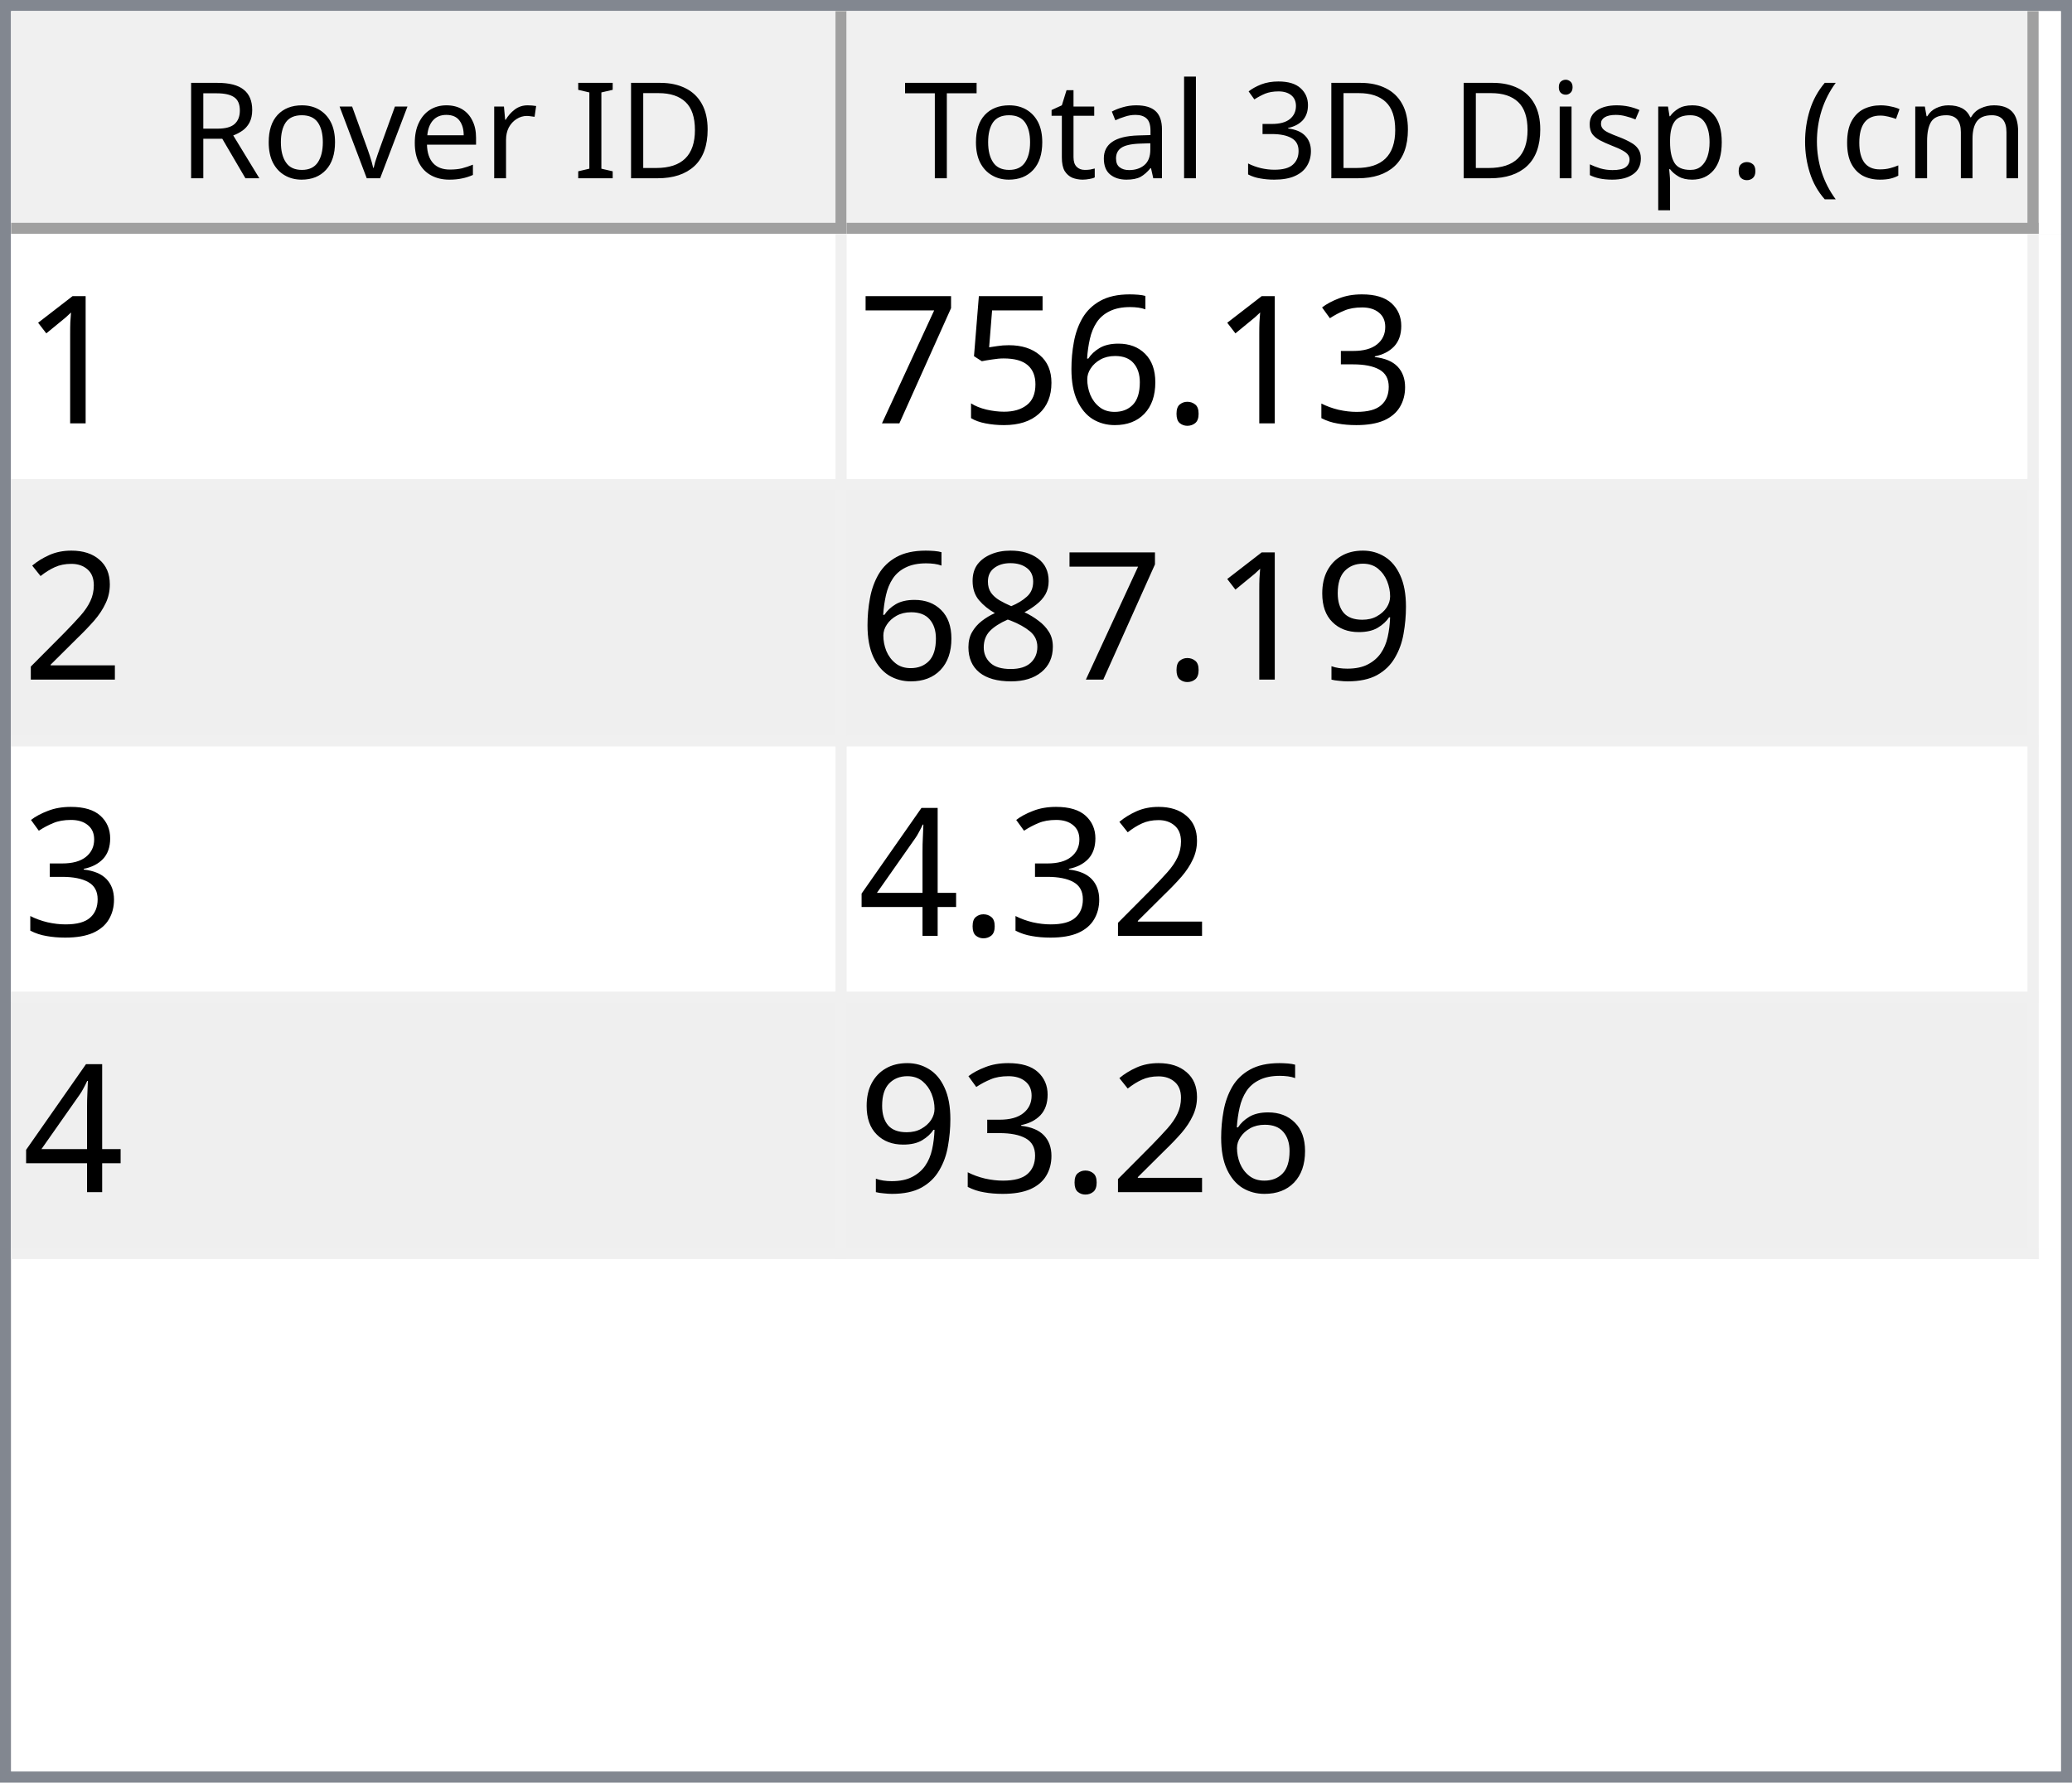
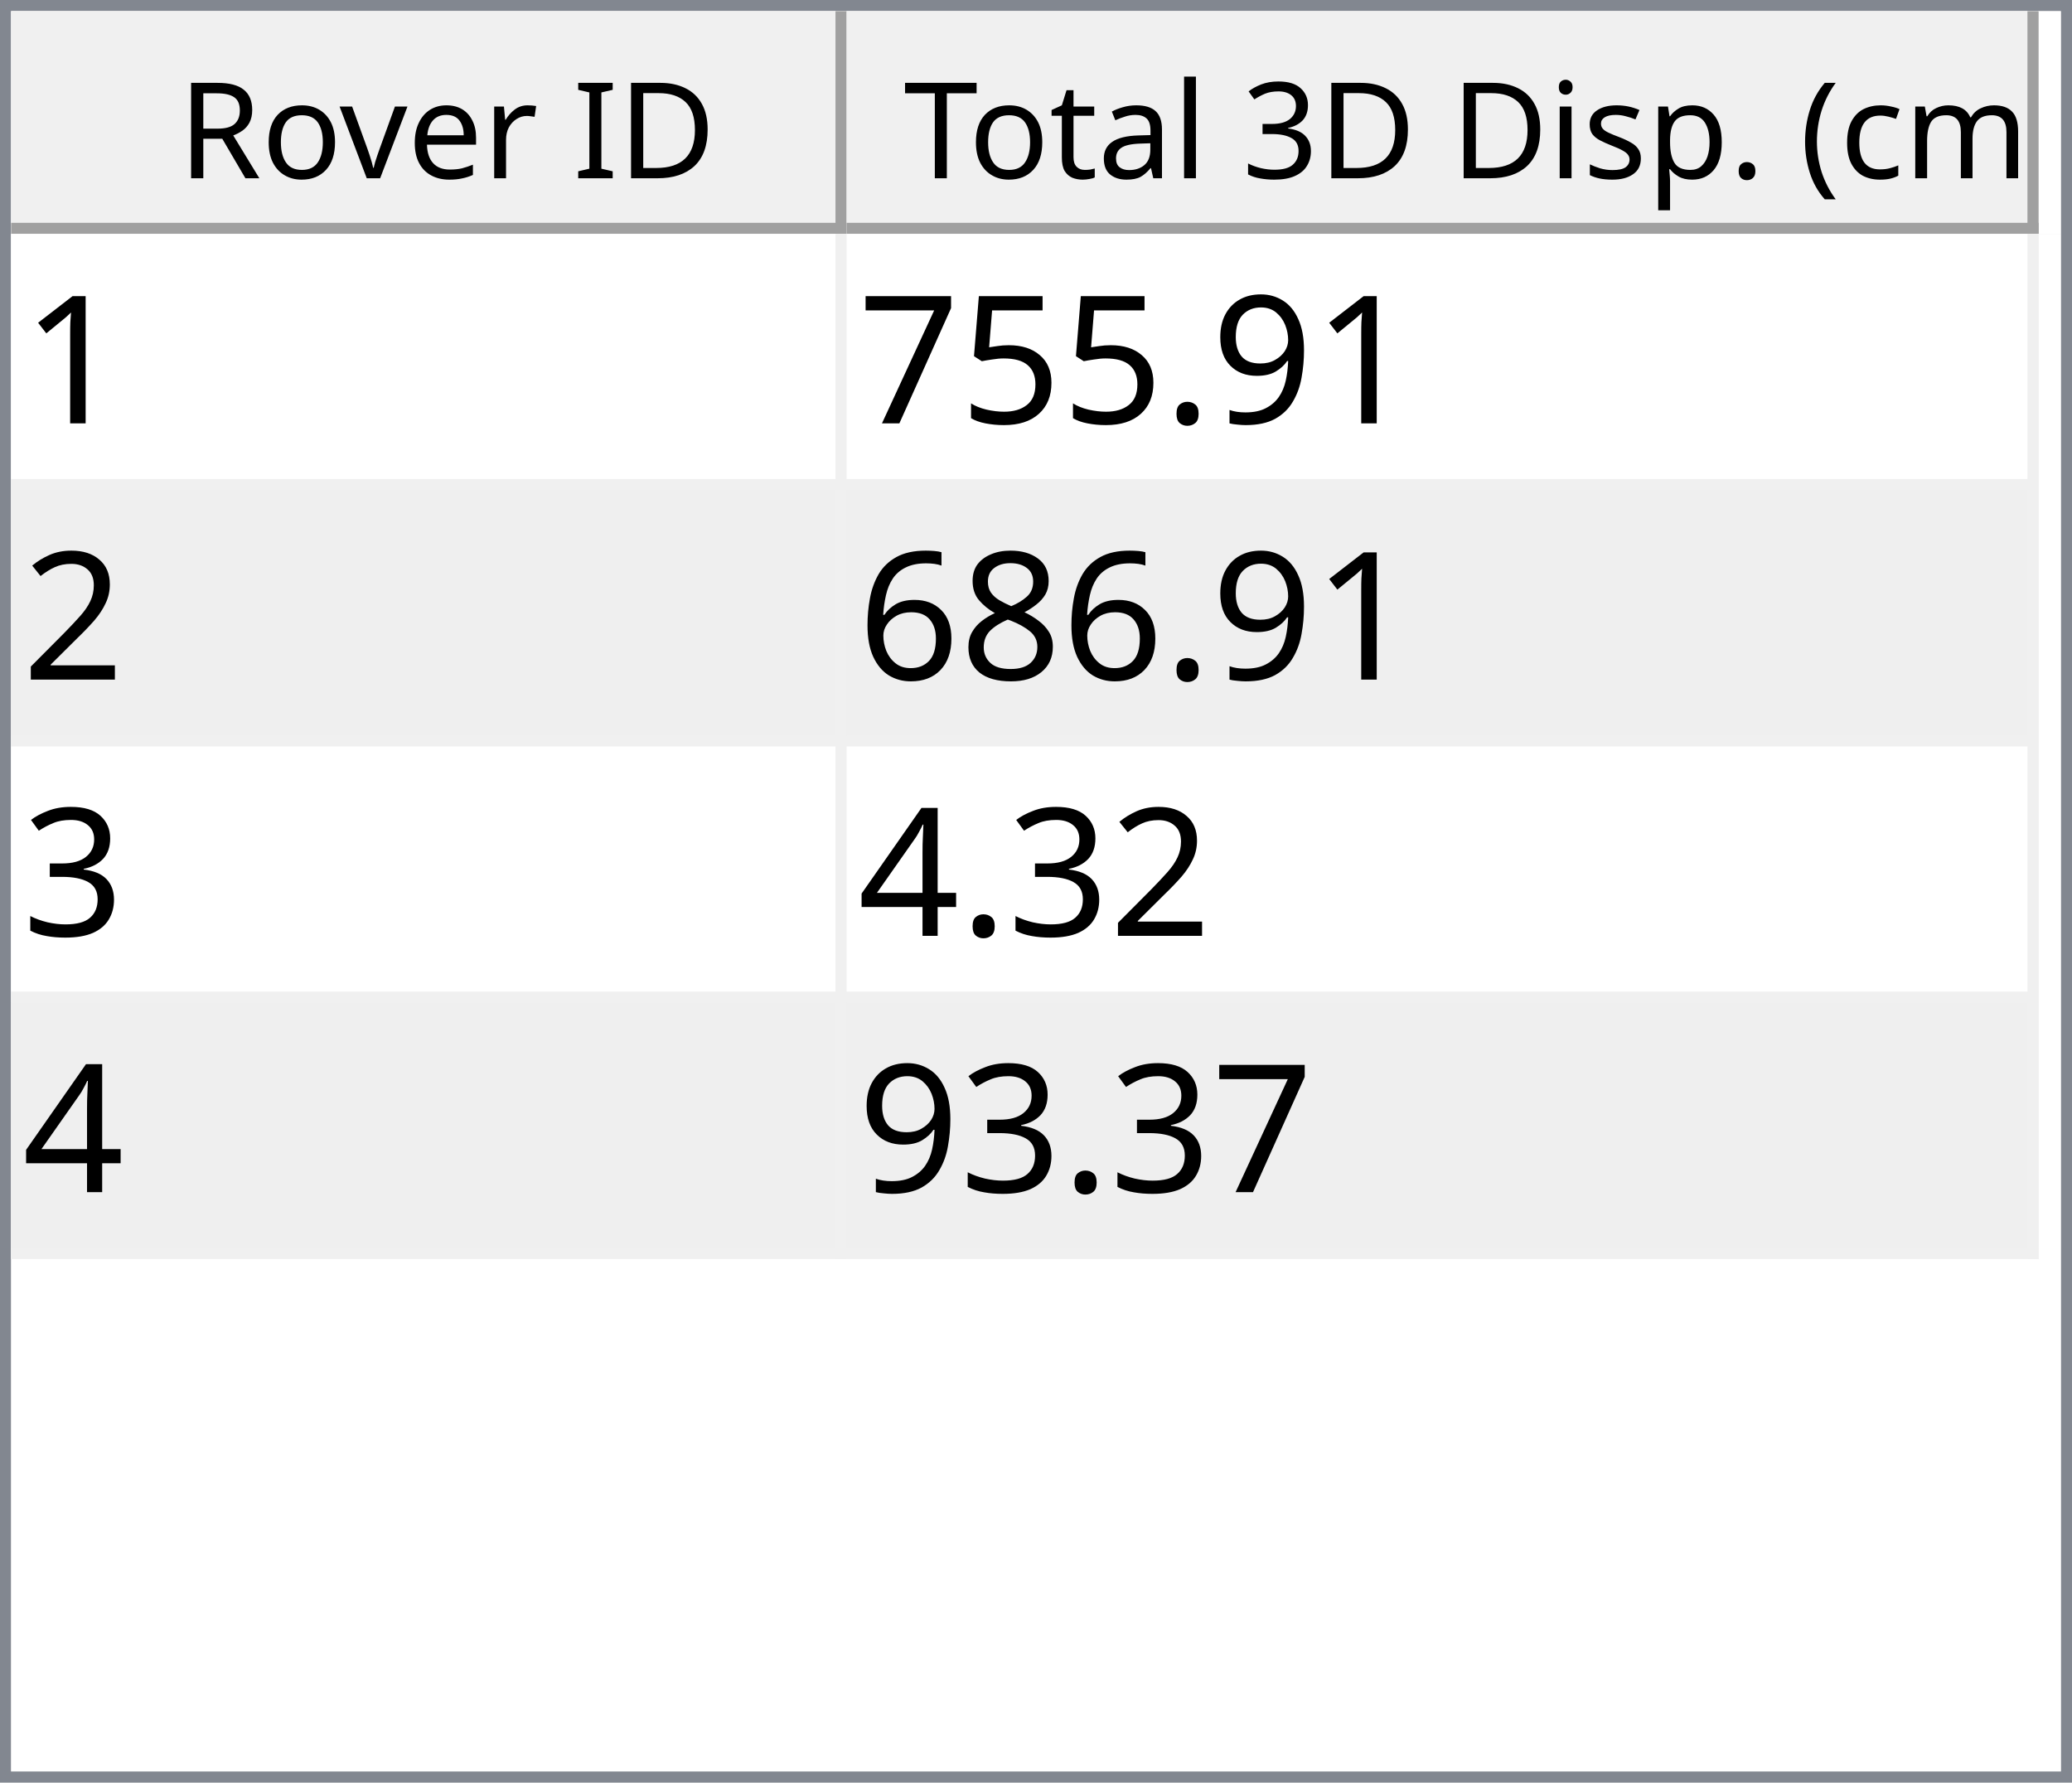
<svg xmlns="http://www.w3.org/2000/svg" style="fill-opacity:1; color-rendering:auto; color-interpolation:auto; text-rendering:auto; stroke:black; stroke-linecap:square; stroke-miterlimit:10; shape-rendering:auto; stroke-opacity:1; fill:black; stroke-dasharray:none; font-weight:normal; stroke-width:1; font-family:'Dialog'; font-style:normal; stroke-linejoin:miter; font-size:12px; stroke-dashoffset:0; image-rendering:auto;" width="186" height="160">
  <defs id="genericDefs" />
  <g>
    <defs id="defs1">
      <clipPath clipPathUnits="userSpaceOnUse" id="clipPath1">
        <path d="M0 0 L186 0 L186 160 L0 160 L0 0 Z" />
      </clipPath>
      <clipPath clipPathUnits="userSpaceOnUse" id="clipPath2">
        <path d="M0 0 L0 160 L186 160 L186 0 Z" />
      </clipPath>
      <clipPath clipPathUnits="userSpaceOnUse" id="clipPath3">
        <path d="M0 0 L0 20 L184 20 L184 0 Z" />
      </clipPath>
      <clipPath clipPathUnits="userSpaceOnUse" id="clipPath4">
        <path d="M0 0 L0 20 L75 20 L75 0 Z" />
      </clipPath>
      <clipPath clipPathUnits="userSpaceOnUse" id="clipPath5">
        <path d="M1 1 L1 19 L74 19 L74 1 Z" />
      </clipPath>
      <clipPath clipPathUnits="userSpaceOnUse" id="clipPath6">
        <path d="M0 0 L0 18 L73 18 L73 0 Z" />
      </clipPath>
      <clipPath clipPathUnits="userSpaceOnUse" id="clipPath7">
        <path d="M-0.5 -0.5 L-0.5 19.5 L74.5 19.5 L74.5 -0.5 Z" />
      </clipPath>
      <clipPath clipPathUnits="userSpaceOnUse" id="clipPath8">
        <path d="M0 0 L0 20 L107 20 L107 0 Z" />
      </clipPath>
      <clipPath clipPathUnits="userSpaceOnUse" id="clipPath9">
        <path d="M1 1 L1 19 L106 19 L106 1 Z" />
      </clipPath>
      <clipPath clipPathUnits="userSpaceOnUse" id="clipPath10">
        <path d="M0 0 L0 18 L105 18 L105 0 Z" />
      </clipPath>
      <clipPath clipPathUnits="userSpaceOnUse" id="clipPath11">
        <path d="M-0.5 -0.5 L-0.5 19.5 L106.5 19.5 L106.5 -0.5 Z" />
      </clipPath>
      <clipPath clipPathUnits="userSpaceOnUse" id="clipPath12">
        <path d="M0 0 L0 138 L184 138 L184 0 Z" />
      </clipPath>
      <clipPath clipPathUnits="userSpaceOnUse" id="clipPath13">
        <path d="M0 0 L0 92 L182 92 L182 0 Z" />
      </clipPath>
      <clipPath clipPathUnits="userSpaceOnUse" id="clipPath14">
        <path d="M-0.5 -0.5 L-0.5 91.5 L181.5 91.5 L181.5 -0.5 Z" />
      </clipPath>
      <clipPath clipPathUnits="userSpaceOnUse" id="clipPath15">
        <path d="M0 0 L0 22 L74 22 L74 0 Z" />
      </clipPath>
      <clipPath clipPathUnits="userSpaceOnUse" id="clipPath16">
        <path d="M0 0 L0 22 L106 22 L106 0 Z" />
      </clipPath>
      <font horiz-adv-x="64.551" id="font1">
        <font-face ascent="107.91" descent="25.098" units-per-em="100" style="font-style:normal; font-family:Segoe UI; font-weight:normal;" />
        <missing-glyph horiz-adv-x="64.551" d="M8.109 0 L8.109 68.266 L56.453 68.266 L56.453 0 L8.109 0 ZM15.328 7.234 L49.219 7.234 L49.219 61.031 L15.328 61.031 L15.328 7.234 Z" />
        <glyph unicode="D" horiz-adv-x="70.117" d="M9.188 0 L9.188 70.016 L28.516 70.016 Q65.531 70.016 65.531 35.891 Q65.531 19.672 55.25 9.836 Q44.969 0 27.734 0 L9.188 0 ZM17.391 62.594 L17.391 7.422 L27.828 7.422 Q41.609 7.422 49.273 14.797 Q56.938 22.172 56.938 35.688 Q56.938 62.594 28.328 62.594 L17.391 62.594 Z" />
        <glyph unicode="I" horiz-adv-x="26.611" d="M17.391 0 L9.188 0 L9.188 70.016 L17.391 70.016 L17.391 0 Z" />
        <glyph unicode=" " horiz-adv-x="27.393" d="" />
        <glyph unicode="r" horiz-adv-x="34.766" d="M34.188 41.891 Q32.078 43.5 28.125 43.5 Q23 43.5 19.555 38.672 Q16.109 33.844 16.109 25.484 L16.109 0 L8.109 0 L8.109 50 L16.109 50 L16.109 39.703 L16.312 39.703 Q18.016 44.969 21.531 47.922 Q25.047 50.875 29.391 50.875 Q32.516 50.875 34.188 50.203 L34.188 41.891 Z" />
        <glyph unicode="e" horiz-adv-x="52.295" d="M48.297 23 L12.984 23 Q13.188 14.656 17.484 10.109 Q21.781 5.562 29.297 5.562 Q37.75 5.562 44.828 11.141 L44.828 3.609 Q38.234 -1.172 27.391 -1.172 Q16.797 -1.172 10.742 5.641 Q4.688 12.453 4.688 24.812 Q4.688 36.469 11.305 43.82 Q17.922 51.172 27.734 51.172 Q37.547 51.172 42.922 44.828 Q48.297 38.484 48.297 27.203 L48.297 23 ZM40.094 29.781 Q40.047 36.719 36.75 40.578 Q33.453 44.438 27.594 44.438 Q21.922 44.438 17.969 40.383 Q14.016 36.328 13.094 29.781 L40.094 29.781 Z" />
        <glyph unicode="v" horiz-adv-x="47.9" d="M47.406 50 L27.484 0 L19.625 0 L0.688 50 L9.469 50 L22.172 13.672 Q23.578 9.672 23.922 6.688 L24.125 6.688 Q24.609 10.453 25.688 13.484 L38.969 50 L47.406 50 Z" />
        <glyph unicode="o" horiz-adv-x="58.594" d="M29 -1.172 Q17.922 -1.172 11.305 5.836 Q4.688 12.844 4.688 24.422 Q4.688 37.016 11.57 44.094 Q18.453 51.172 30.172 51.172 Q41.359 51.172 47.633 44.289 Q53.906 37.406 53.906 25.203 Q53.906 13.234 47.141 6.031 Q40.375 -1.172 29 -1.172 ZM29.594 44.438 Q21.875 44.438 17.383 39.188 Q12.891 33.938 12.891 24.703 Q12.891 15.828 17.43 10.695 Q21.969 5.562 29.594 5.562 Q37.359 5.562 41.531 10.594 Q45.703 15.625 45.703 24.906 Q45.703 34.281 41.531 39.359 Q37.359 44.438 29.594 44.438 Z" />
        <glyph unicode="R" horiz-adv-x="59.814" d="M59.375 0 L49.609 0 L37.891 19.625 Q36.281 22.359 34.766 24.289 Q33.25 26.219 31.664 27.438 Q30.078 28.656 28.25 29.219 Q26.422 29.781 24.125 29.781 L17.391 29.781 L17.391 0 L9.188 0 L9.188 70.016 L30.078 70.016 Q34.672 70.016 38.555 68.867 Q42.438 67.719 45.289 65.375 Q48.141 63.031 49.758 59.547 Q51.375 56.062 51.375 51.375 Q51.375 47.703 50.273 44.656 Q49.172 41.609 47.148 39.211 Q45.125 36.812 42.266 35.133 Q39.406 33.453 35.844 32.516 L35.844 32.328 Q37.594 31.547 38.891 30.547 Q40.188 29.547 41.359 28.18 Q42.531 26.812 43.68 25.078 Q44.828 23.344 46.234 21.047 L59.375 0 ZM17.391 62.594 L17.391 37.203 L28.516 37.203 Q31.594 37.203 34.203 38.133 Q36.812 39.062 38.719 40.797 Q40.625 42.531 41.703 45.047 Q42.781 47.562 42.781 50.688 Q42.781 56.297 39.141 59.445 Q35.5 62.594 28.609 62.594 L17.391 62.594 Z" />
        <glyph unicode=")" horiz-adv-x="30.176" d="M8.297 -15.922 L1.172 -15.922 Q16.406 2.344 16.406 26.812 Q16.406 51.469 1.078 70.016 L8.297 70.016 Q23.531 52.156 23.531 26.703 Q23.531 1.375 8.297 -15.922 Z" />
        <glyph unicode="m" horiz-adv-x="86.133" d="M79.109 0 L71.094 0 L71.094 28.719 Q71.094 37.016 68.531 40.727 Q65.969 44.438 59.906 44.438 Q54.781 44.438 51.195 39.75 Q47.609 35.062 47.609 28.516 L47.609 0 L39.594 0 L39.594 29.688 Q39.594 44.438 28.219 44.438 Q22.953 44.438 19.531 40.016 Q16.109 35.594 16.109 28.516 L16.109 0 L8.109 0 L8.109 50 L16.109 50 L16.109 42.094 L16.312 42.094 Q21.625 51.172 31.844 51.172 Q36.969 51.172 40.773 48.312 Q44.578 45.453 46 40.828 Q51.562 51.172 62.594 51.172 Q79.109 51.172 79.109 30.812 L79.109 0 Z" />
        <glyph unicode="c" horiz-adv-x="46.191" d="M42.188 2.297 Q36.422 -1.172 28.516 -1.172 Q17.828 -1.172 11.258 5.789 Q4.688 12.75 4.688 23.828 Q4.688 36.188 11.766 43.68 Q18.844 51.172 30.672 51.172 Q37.25 51.172 42.281 48.734 L42.281 40.531 Q36.719 44.438 30.375 44.438 Q22.703 44.438 17.797 38.945 Q12.891 33.453 12.891 24.516 Q12.891 15.719 17.508 10.641 Q22.125 5.562 29.891 5.562 Q36.422 5.562 42.188 9.906 L42.188 2.297 Z" />
        <glyph unicode="(" horiz-adv-x="30.176" d="M29.109 -15.922 L21.969 -15.922 Q6.844 1.375 6.844 26.703 Q6.844 52.156 21.969 70.016 L29.203 70.016 Q13.875 51.469 13.875 26.812 Q13.875 2.344 29.109 -15.922 Z" />
        <glyph unicode="." horiz-adv-x="21.68" d="M10.891 -1.078 Q8.641 -1.078 7.055 0.539 Q5.469 2.156 5.469 4.391 Q5.469 6.641 7.055 8.273 Q8.641 9.906 10.891 9.906 Q13.188 9.906 14.797 8.273 Q16.406 6.641 16.406 4.391 Q16.406 2.156 14.797 0.539 Q13.188 -1.078 10.891 -1.078 Z" />
        <glyph unicode="p" horiz-adv-x="58.789" d="M16.312 7.234 L16.109 7.234 L16.109 -23 L8.109 -23 L8.109 50 L16.109 50 L16.109 41.219 L16.312 41.219 Q22.219 51.172 33.594 51.172 Q43.266 51.172 48.688 44.461 Q54.109 37.75 54.109 26.469 Q54.109 13.922 48 6.375 Q41.891 -1.172 31.297 -1.172 Q21.578 -1.172 16.312 7.234 ZM16.109 27.391 L16.109 20.406 Q16.109 14.203 20.141 9.883 Q24.172 5.562 30.375 5.562 Q37.641 5.562 41.773 11.133 Q45.906 16.703 45.906 26.609 Q45.906 34.969 42.047 39.703 Q38.188 44.438 31.594 44.438 Q24.609 44.438 20.359 39.578 Q16.109 34.719 16.109 27.391 Z" />
        <glyph unicode="s" horiz-adv-x="42.432" d="M5.078 1.812 L5.078 10.406 Q11.625 5.562 19.484 5.562 Q30.031 5.562 30.031 12.594 Q30.031 14.594 29.125 15.992 Q28.219 17.391 26.68 18.461 Q25.141 19.531 23.07 20.383 Q21 21.234 18.609 22.172 Q15.281 23.484 12.766 24.828 Q10.25 26.172 8.57 27.859 Q6.891 29.547 6.031 31.695 Q5.172 33.844 5.172 36.719 Q5.172 40.234 6.789 42.945 Q8.406 45.656 11.086 47.484 Q13.766 49.312 17.211 50.242 Q20.656 51.172 24.312 51.172 Q30.812 51.172 35.938 48.922 L35.938 40.828 Q30.422 44.438 23.25 44.438 Q21 44.438 19.195 43.922 Q17.391 43.406 16.094 42.477 Q14.797 41.547 14.086 40.258 Q13.375 38.969 13.375 37.406 Q13.375 35.453 14.086 34.133 Q14.797 32.812 16.164 31.789 Q17.531 30.766 19.484 29.938 Q21.438 29.109 23.922 28.125 Q27.25 26.859 29.883 25.516 Q32.516 24.172 34.375 22.484 Q36.234 20.797 37.234 18.602 Q38.234 16.406 38.234 13.375 Q38.234 9.672 36.602 6.938 Q34.969 4.203 32.234 2.398 Q29.5 0.594 25.93 -0.289 Q22.359 -1.172 18.453 -1.172 Q10.75 -1.172 5.078 1.812 Z" />
        <glyph unicode="i" horiz-adv-x="24.219" d="M12.203 62.703 Q10.062 62.703 8.547 64.164 Q7.031 65.625 7.031 67.875 Q7.031 70.125 8.547 71.609 Q10.062 73.094 12.203 73.094 Q14.406 73.094 15.945 71.609 Q17.484 70.125 17.484 67.875 Q17.484 65.719 15.945 64.211 Q14.406 62.703 12.203 62.703 ZM16.109 0 L8.109 0 L8.109 50 L16.109 50 L16.109 0 Z" />
        <glyph unicode="3" horiz-adv-x="53.906" d="M46.531 19.828 Q46.531 15.094 44.75 11.211 Q42.969 7.328 39.719 4.57 Q36.469 1.812 31.93 0.297 Q27.391 -1.219 21.922 -1.219 Q11.922 -1.219 6 2.594 L6 11.188 Q13.094 5.609 22.219 5.609 Q25.875 5.609 28.828 6.539 Q31.781 7.469 33.906 9.227 Q36.031 10.984 37.18 13.477 Q38.328 15.969 38.328 19.094 Q38.328 32.812 18.797 32.812 L12.984 32.812 L12.984 39.594 L18.5 39.594 Q35.797 39.594 35.797 52.484 Q35.797 64.406 22.609 64.406 Q15.188 64.406 8.688 59.422 L8.688 67.188 Q15.375 71.188 24.609 71.188 Q29 71.188 32.57 69.969 Q36.141 68.75 38.68 66.555 Q41.219 64.359 42.609 61.281 Q44 58.203 44 54.5 Q44 40.672 30.031 36.719 L30.031 36.531 Q33.594 36.141 36.625 34.797 Q39.656 33.453 41.852 31.305 Q44.047 29.156 45.289 26.25 Q46.531 23.344 46.531 19.828 Z" />
        <glyph unicode="l" horiz-adv-x="24.219" d="M16.109 0 L8.109 0 L8.109 74.031 L16.109 74.031 L16.109 0 Z" />
        <glyph unicode="a" horiz-adv-x="50.879" d="M43.891 0 L35.891 0 L35.891 7.812 L35.688 7.812 Q30.469 -1.172 20.312 -1.172 Q12.844 -1.172 8.617 2.781 Q4.391 6.734 4.391 13.281 Q4.391 27.297 20.906 29.594 L35.891 31.688 Q35.891 44.438 25.594 44.438 Q16.547 44.438 9.281 38.281 L9.281 46.484 Q16.656 51.172 26.266 51.172 Q43.891 51.172 43.891 32.516 L43.891 0 ZM35.891 25.297 L23.828 23.641 Q18.266 22.859 15.43 20.875 Q12.594 18.891 12.594 13.875 Q12.594 10.203 15.211 7.883 Q17.828 5.562 22.172 5.562 Q28.125 5.562 32.008 9.742 Q35.891 13.922 35.891 20.312 L35.891 25.297 Z" />
        <glyph unicode="t" horiz-adv-x="33.887" d="M31.297 0.484 Q28.469 -1.078 23.828 -1.078 Q10.688 -1.078 10.688 13.578 L10.688 43.172 L2.094 43.172 L2.094 50 L10.688 50 L10.688 62.203 L18.703 64.797 L18.703 50 L31.297 50 L31.297 43.172 L18.703 43.172 L18.703 14.984 Q18.703 9.969 20.414 7.82 Q22.125 5.672 26.078 5.672 Q29.109 5.672 31.297 7.328 L31.297 0.484 Z" />
        <glyph unicode="T" horiz-adv-x="52.393" d="M50.594 62.594 L30.375 62.594 L30.375 0 L22.172 0 L22.172 62.594 L2 62.594 L2 70.016 L50.594 70.016 L50.594 62.594 Z" />
      </font>
      <font horiz-adv-x="75.0" id="font2">
        <font-face ascent="100.537" descent="21.973" units-per-em="100" style="font-style:normal; font-family:sans-serif; font-weight:normal;" />
        <missing-glyph horiz-adv-x="75.0" d="M12.5 0 L12.5 62.5 L62.5 62.5 L62.5 0 L12.5 0 ZM14.062 1.562 L60.938 1.562 L60.938 60.938 L14.062 60.938 L14.062 1.562 Z" />
        <glyph unicode="1" horiz-adv-x="55.615" d="M37.25 0 L28.469 0 L28.469 56 Q25.297 52.984 20.141 49.953 Q14.984 46.922 10.891 45.406 L10.891 53.906 Q18.266 57.375 23.781 62.305 Q29.297 67.234 31.594 71.875 L37.25 71.875 L37.25 0 Z" />
-         <glyph unicode="3" horiz-adv-x="55.615" d="M4.203 18.891 L12.984 20.062 Q14.5 12.594 18.141 9.297 Q21.781 6 27 6 Q33.203 6 37.477 10.297 Q41.75 14.594 41.75 20.953 Q41.75 27 37.797 30.93 Q33.844 34.859 27.734 34.859 Q25.25 34.859 21.531 33.891 L22.516 41.609 Q23.391 41.5 23.922 41.5 Q29.547 41.5 34.039 44.43 Q38.531 47.359 38.531 53.469 Q38.531 58.297 35.258 61.477 Q31.984 64.656 26.812 64.656 Q21.688 64.656 18.266 61.43 Q14.844 58.203 13.875 51.766 L5.078 53.328 Q6.688 62.156 12.398 67.016 Q18.109 71.875 26.609 71.875 Q32.469 71.875 37.398 69.359 Q42.328 66.844 44.945 62.5 Q47.562 58.156 47.562 53.266 Q47.562 48.641 45.07 44.828 Q42.578 41.016 37.703 38.766 Q44.047 37.312 47.562 32.695 Q51.078 28.078 51.078 21.141 Q51.078 11.766 44.242 5.25 Q37.406 -1.266 26.953 -1.266 Q17.531 -1.266 11.305 4.352 Q5.078 9.969 4.203 18.891 Z" />
+         <glyph unicode="9" horiz-adv-x="55.615" d="M5.469 16.547 L13.922 17.328 Q14.984 11.375 18.016 8.688 Q21.047 6 25.781 6 Q29.828 6 32.883 7.859 Q35.938 9.719 37.891 12.82 Q39.844 15.922 41.164 21.195 Q42.484 26.469 42.484 31.938 Q42.484 32.516 42.438 33.688 Q39.797 29.5 35.234 26.883 Q30.672 24.266 25.344 24.266 Q16.453 24.266 10.305 30.711 Q4.156 37.156 4.156 47.703 Q4.156 58.594 10.578 65.234 Q17 71.875 26.656 71.875 Q33.641 71.875 39.43 68.117 Q45.219 64.359 48.219 57.398 Q51.219 50.438 51.219 37.25 Q51.219 23.531 48.242 15.406 Q45.266 7.281 39.383 3.031 Q33.5 -1.219 25.594 -1.219 Q17.188 -1.219 11.867 3.445 Q6.547 8.109 5.469 16.547 ZM41.453 48.141 Q41.453 55.719 37.43 60.156 Q33.406 64.594 27.734 64.594 Q21.875 64.594 17.531 59.812 Q13.188 55.031 13.188 47.406 Q13.188 40.578 17.312 36.305 Q21.438 32.031 27.484 32.031 Q33.594 32.031 37.523 36.305 Q41.453 40.578 41.453 48.141 Z" />
        <glyph unicode="." horiz-adv-x="27.783" d="M9.078 0 L9.078 10.016 L19.094 10.016 L19.094 0 L9.078 0 Z" />
-         <glyph unicode="6" horiz-adv-x="55.615" d="M49.75 54.047 L41.016 53.375 Q39.844 58.547 37.703 60.891 Q34.125 64.656 28.906 64.656 Q24.703 64.656 21.531 62.312 Q17.391 59.281 14.992 53.469 Q12.594 47.656 12.5 36.922 Q15.672 41.75 20.266 44.094 Q24.859 46.438 29.891 46.438 Q38.672 46.438 44.852 39.969 Q51.031 33.5 51.031 23.25 Q51.031 16.5 48.125 10.719 Q45.219 4.938 40.141 1.859 Q35.062 -1.219 28.609 -1.219 Q17.625 -1.219 10.695 6.859 Q3.766 14.938 3.766 33.5 Q3.766 54.25 11.422 63.672 Q18.109 71.875 29.438 71.875 Q37.891 71.875 43.289 67.141 Q48.688 62.406 49.75 54.047 ZM13.875 23.188 Q13.875 18.656 15.797 14.508 Q17.719 10.359 21.188 8.18 Q24.656 6 28.469 6 Q34.031 6 38.039 10.492 Q42.047 14.984 42.047 22.703 Q42.047 30.125 38.086 34.398 Q34.125 38.672 28.125 38.672 Q22.172 38.672 18.023 34.398 Q13.875 30.125 13.875 23.188 Z" />
        <glyph unicode="5" horiz-adv-x="55.615" d="M4.156 18.75 L13.375 19.531 Q14.406 12.797 18.141 9.398 Q21.875 6 27.156 6 Q33.5 6 37.891 10.789 Q42.281 15.578 42.281 23.484 Q42.281 31 38.062 35.352 Q33.844 39.703 27 39.703 Q22.75 39.703 19.336 37.773 Q15.922 35.844 13.969 32.766 L5.719 33.844 L12.641 70.609 L48.25 70.609 L48.25 62.203 L19.672 62.203 L15.828 42.969 Q22.266 47.469 29.344 47.469 Q38.719 47.469 45.164 40.969 Q51.609 34.469 51.609 24.266 Q51.609 14.547 45.953 7.469 Q39.062 -1.219 27.156 -1.219 Q17.391 -1.219 11.211 4.25 Q5.031 9.719 4.156 18.75 Z" />
        <glyph unicode="7" horiz-adv-x="55.615" d="M4.734 62.203 L4.734 70.656 L51.078 70.656 L51.078 63.812 Q44.234 56.547 37.523 44.484 Q30.812 32.422 27.156 19.672 Q24.516 10.688 23.781 0 L14.75 0 Q14.891 8.453 18.062 20.414 Q21.234 32.375 27.172 43.484 Q33.109 54.594 39.797 62.203 L4.734 62.203 Z" />
        <glyph unicode="2" horiz-adv-x="55.615" d="M50.344 8.453 L50.344 0 L3.031 0 Q2.938 3.172 4.047 6.109 Q5.859 10.938 9.836 15.625 Q13.812 20.312 21.344 26.469 Q33.016 36.031 37.117 41.625 Q41.219 47.219 41.219 52.203 Q41.219 57.422 37.477 61.008 Q33.734 64.594 27.734 64.594 Q21.391 64.594 17.578 60.789 Q13.766 56.984 13.719 50.25 L4.688 51.172 Q5.609 61.281 11.664 66.578 Q17.719 71.875 27.938 71.875 Q38.234 71.875 44.242 66.164 Q50.25 60.453 50.25 52 Q50.25 47.703 48.492 43.555 Q46.734 39.406 42.656 34.812 Q38.578 30.219 29.109 22.219 Q21.188 15.578 18.945 13.211 Q16.703 10.844 15.234 8.453 L50.344 8.453 Z" />
-         <glyph unicode="9" horiz-adv-x="55.615" d="M5.469 16.547 L13.922 17.328 Q14.984 11.375 18.016 8.688 Q21.047 6 25.781 6 Q29.828 6 32.883 7.859 Q35.938 9.719 37.891 12.82 Q39.844 15.922 41.164 21.195 Q42.484 26.469 42.484 31.938 Q42.484 32.516 42.438 33.688 Q39.797 29.5 35.234 26.883 Q30.672 24.266 25.344 24.266 Q16.453 24.266 10.305 30.711 Q4.156 37.156 4.156 47.703 Q4.156 58.594 10.578 65.234 Q17 71.875 26.656 71.875 Q33.641 71.875 39.43 68.117 Q45.219 64.359 48.219 57.398 Q51.219 50.438 51.219 37.25 Q51.219 23.531 48.242 15.406 Q45.266 7.281 39.383 3.031 Q33.5 -1.219 25.594 -1.219 Q17.188 -1.219 11.867 3.445 Q6.547 8.109 5.469 16.547 ZM41.453 48.141 Q41.453 55.719 37.43 60.156 Q33.406 64.594 27.734 64.594 Q21.875 64.594 17.531 59.812 Q13.188 55.031 13.188 47.406 Q13.188 40.578 17.312 36.305 Q21.438 32.031 27.484 32.031 Q33.594 32.031 37.523 36.305 Q41.453 40.578 41.453 48.141 Z" />
        <glyph unicode="8" horiz-adv-x="55.615" d="M17.672 38.812 Q12.203 40.828 9.57 44.539 Q6.938 48.25 6.938 53.422 Q6.938 61.234 12.555 66.555 Q18.172 71.875 27.484 71.875 Q36.859 71.875 42.578 66.43 Q48.297 60.984 48.297 53.172 Q48.297 48.188 45.68 44.508 Q43.062 40.828 37.75 38.812 Q44.344 36.672 47.781 31.883 Q51.219 27.094 51.219 20.453 Q51.219 11.281 44.727 5.031 Q38.234 -1.219 27.641 -1.219 Q17.047 -1.219 10.547 5.055 Q4.047 11.328 4.047 20.703 Q4.047 27.688 7.594 32.398 Q11.141 37.109 17.672 38.812 ZM15.922 53.719 Q15.922 48.641 19.195 45.414 Q22.469 42.188 27.688 42.188 Q32.766 42.188 36.016 45.383 Q39.266 48.578 39.266 53.219 Q39.266 58.062 35.914 61.359 Q32.562 64.656 27.594 64.656 Q22.562 64.656 19.242 61.43 Q15.922 58.203 15.922 53.719 ZM13.094 20.656 Q13.094 16.891 14.875 13.375 Q16.656 9.859 20.172 7.93 Q23.688 6 27.734 6 Q34.031 6 38.133 10.055 Q42.234 14.109 42.234 20.359 Q42.234 26.703 38.016 30.859 Q33.797 35.016 27.438 35.016 Q21.234 35.016 17.164 30.914 Q13.094 26.812 13.094 20.656 Z" />
+         <glyph unicode="6" horiz-adv-x="55.615" d="M49.75 54.047 L41.016 53.375 Q39.844 58.547 37.703 60.891 Q34.125 64.656 28.906 64.656 Q24.703 64.656 21.531 62.312 Q17.391 59.281 14.992 53.469 Q12.594 47.656 12.5 36.922 Q15.672 41.75 20.266 44.094 Q24.859 46.438 29.891 46.438 Q38.672 46.438 44.852 39.969 Q51.031 33.5 51.031 23.25 Q51.031 16.5 48.125 10.719 Q45.219 4.938 40.141 1.859 Q35.062 -1.219 28.609 -1.219 Q17.625 -1.219 10.695 6.859 Q3.766 14.938 3.766 33.5 Q3.766 54.25 11.422 63.672 Q18.109 71.875 29.438 71.875 Q37.891 71.875 43.289 67.141 Q48.688 62.406 49.75 54.047 ZM13.875 23.188 Q13.875 18.656 15.797 14.508 Q17.719 10.359 21.188 8.18 Q24.656 6 28.469 6 Q34.031 6 38.039 10.492 Q42.047 14.984 42.047 22.703 Q42.047 30.125 38.086 34.398 Q34.125 38.672 28.125 38.672 Q22.172 38.672 18.023 34.398 Q13.875 30.125 13.875 23.188 Z" />
+         <glyph unicode="3" horiz-adv-x="55.615" d="M4.203 18.891 L12.984 20.062 Q14.5 12.594 18.141 9.297 Q21.781 6 27 6 Q33.203 6 37.477 10.297 Q41.75 14.594 41.75 20.953 Q41.75 27 37.797 30.93 Q33.844 34.859 27.734 34.859 Q25.25 34.859 21.531 33.891 L22.516 41.609 Q23.391 41.5 23.922 41.5 Q29.547 41.5 34.039 44.43 Q38.531 47.359 38.531 53.469 Q38.531 58.297 35.258 61.477 Q31.984 64.656 26.812 64.656 Q21.688 64.656 18.266 61.43 Q14.844 58.203 13.875 51.766 L5.078 53.328 Q6.688 62.156 12.398 67.016 Q18.109 71.875 26.609 71.875 Q32.469 71.875 37.398 69.359 Q42.328 66.844 44.945 62.5 Q47.562 58.156 47.562 53.266 Q47.562 48.641 45.07 44.828 Q42.578 41.016 37.703 38.766 Q44.047 37.312 47.562 32.695 Q51.078 28.078 51.078 21.141 Q51.078 11.766 44.242 5.25 Q37.406 -1.266 26.953 -1.266 Q17.531 -1.266 11.305 4.352 Q5.078 9.969 4.203 18.891 Z" />
        <glyph unicode="4" horiz-adv-x="55.615" d="M32.328 0 L32.328 17.141 L1.266 17.141 L1.266 25.203 L33.938 71.578 L41.109 71.578 L41.109 25.203 L50.781 25.203 L50.781 17.141 L41.109 17.141 L41.109 0 L32.328 0 ZM32.328 25.203 L32.328 57.469 L9.906 25.203 L32.328 25.203 Z" />
      </font>
    </defs>
    <g style="fill:white; stroke:white;">
      <rect x="0" y="0" width="186" style="clip-path:url(#clipPath1); stroke:none;" height="160" />
    </g>
    <g style="fill:white; text-rendering:optimizeSpeed; color-rendering:optimizeSpeed; image-rendering:optimizeSpeed; shape-rendering:crispEdges; stroke:white; color-interpolation:sRGB;">
      <rect x="0" width="186" height="160" y="0" style="stroke:none;" />
      <path style="stroke:none;" d="M0 160 L186 160 L186 0 L0 0 Z" />
    </g>
    <g style="fill:rgb(240,240,240); font-family:'Segoe UI'; stroke:rgb(240,240,240);">
      <rect x="0" y="0" width="186" style="clip-path:url(#clipPath2); stroke:none;" height="160" />
    </g>
    <g style="fill:rgb(130,135,144); font-family:'Segoe UI'; stroke:rgb(130,135,144);">
      <path d="M0 0 L186 0 L186 160 L0 160 L0 0 ZM1 1 L185 1 L185 159 L1 159 L1 1 Z" style="fill-rule:evenodd; clip-path:url(#clipPath2); stroke:none;" />
    </g>
    <g style="fill:white; font-family:'Segoe UI'; stroke:white;" transform="translate(1,1)">
      <rect x="0" y="0" width="184" style="clip-path:url(#clipPath3); stroke:none;" height="20" />
    </g>
    <g style="fill:rgb(240,240,240); font-family:'Segoe UI'; stroke:rgb(240,240,240);" transform="translate(1,1)">
      <rect x="0" y="0" width="75" style="clip-path:url(#clipPath4); stroke:none;" height="20" />
    </g>
    <g style="font-family:'Segoe UI';" transform="translate(2,2)">
      <text x="14" xml:space="preserve" y="14" style="clip-path:url(#clipPath6); stroke:none;">Rover ID</text>
    </g>
    <g style="fill:rgb(160,160,160); font-family:'Segoe UI'; stroke:rgb(160,160,160); stroke-linejoin:bevel;" transform="translate(1.5,1.5)">
      <line x1="74" x2="74" y1="0" style="fill:none; clip-path:url(#clipPath7);" y2="19" />
    </g>
    <g style="fill:rgb(160,160,160); font-family:'Segoe UI'; stroke:rgb(160,160,160); stroke-linejoin:bevel;" transform="matrix(1,0,0,1,1,1) translate(0.5,0.5)">
      <line x1="0" x2="74" y1="19" style="fill:none; clip-path:url(#clipPath7);" y2="19" />
    </g>
    <g style="fill:rgb(240,240,240); font-family:'Segoe UI'; stroke:rgb(240,240,240);" transform="translate(76,1)">
      <rect x="0" y="0" width="107" style="clip-path:url(#clipPath8); stroke:none;" height="20" />
    </g>
    <g style="font-family:'Segoe UI';" transform="translate(77,2)">
      <text x="1" xml:space="preserve" y="14" style="clip-path:url(#clipPath10); stroke:none;"> Total 3D Disp. (cm)</text>
    </g>
    <g style="fill:rgb(160,160,160); font-family:'Segoe UI'; stroke:rgb(160,160,160); stroke-linejoin:bevel;" transform="translate(76.5,1.5)">
      <line x1="106" x2="106" y1="0" style="fill:none; clip-path:url(#clipPath11);" y2="19" />
    </g>
    <g style="fill:rgb(160,160,160); font-family:'Segoe UI'; stroke:rgb(160,160,160); stroke-linejoin:bevel;" transform="matrix(1,0,0,1,76,1) translate(0.5,0.5)">
      <line x1="0" x2="106" y1="19" style="fill:none; clip-path:url(#clipPath11);" y2="19" />
    </g>
    <g style="fill:white; font-family:'Segoe UI'; stroke:white;" transform="translate(1,21)">
      <rect x="0" y="0" width="184" style="clip-path:url(#clipPath12); stroke:none;" height="138" />
    </g>
    <g style="fill:rgb(240,240,240); font-size:16px; font-family:sans-serif; stroke:rgb(240,240,240);" transform="translate(1,21)">
      <rect x="0" y="0" width="182" style="clip-path:url(#clipPath13); stroke:none;" height="92" />
      <line transform="translate(0.5,0.5)" x1="0" x2="181" y1="22" style="clip-path:url(#clipPath14); fill:none; stroke-linejoin:bevel;" y2="22" />
    </g>
    <g transform="matrix(1,0,0,1,1,21) translate(0.5,0.5)" style="fill:rgb(240,240,240); font-size:16px; font-family:sans-serif; stroke:rgb(240,240,240); stroke-linejoin:bevel;">
      <line x1="0" x2="181" y1="45" style="fill:none; clip-path:url(#clipPath14);" y2="45" />
    </g>
    <g transform="matrix(1,0,0,1,1,21) translate(0.5,0.5)" style="fill:rgb(240,240,240); font-size:16px; font-family:sans-serif; stroke:rgb(240,240,240); stroke-linejoin:bevel;">
      <line x1="0" x2="181" y1="68" style="fill:none; clip-path:url(#clipPath14);" y2="68" />
    </g>
    <g transform="matrix(1,0,0,1,1,21) translate(0.5,0.5)" style="fill:rgb(240,240,240); font-size:16px; font-family:sans-serif; stroke:rgb(240,240,240); stroke-linejoin:bevel;">
      <line x1="0" x2="181" y1="91" style="fill:none; clip-path:url(#clipPath14);" y2="91" />
    </g>
    <g transform="matrix(1,0,0,1,1,21) translate(0.5,0.5)" style="fill:rgb(240,240,240); font-size:16px; font-family:sans-serif; stroke:rgb(240,240,240); stroke-linejoin:bevel;">
      <line x1="74" x2="74" y1="0" style="fill:none; clip-path:url(#clipPath14);" y2="91" />
    </g>
    <g transform="matrix(1,0,0,1,1,21) translate(0.5,0.5)" style="fill:rgb(240,240,240); font-size:16px; font-family:sans-serif; stroke:rgb(240,240,240); stroke-linejoin:bevel;">
      <line x1="181" x2="181" y1="0" style="fill:none; clip-path:url(#clipPath14);" y2="91" />
    </g>
    <g style="fill:white; font-size:16px; font-family:sans-serif; stroke:white;" transform="matrix(1,0,0,1,1,21)">
      <rect x="0" y="0" width="74" style="clip-path:url(#clipPath15); stroke:none;" height="22" />
      <text x="1" y="17" style="fill:black; clip-path:url(#clipPath15); stroke:none;" xml:space="preserve">1</text>
    </g>
    <g style="fill:white; font-size:16px; font-family:sans-serif; stroke:white;" transform="matrix(1,0,0,1,1,21) translate(75,0)">
      <rect x="0" y="0" width="106" style="clip-path:url(#clipPath16); stroke:none;" height="22" />
-       <text x="1" y="17" style="fill:black; clip-path:url(#clipPath16); stroke:none;" xml:space="preserve">756.13</text>
+       <text x="1" y="17" style="fill:black; clip-path:url(#clipPath16); stroke:none;" xml:space="preserve">755.91</text>
    </g>
    <g style="fill:rgb(239,239,239); font-size:16px; font-family:sans-serif; stroke:rgb(239,239,239);" transform="matrix(1,0,0,1,1,21) translate(0,23)">
      <rect x="0" y="0" width="74" style="clip-path:url(#clipPath15); stroke:none;" height="22" />
      <text x="1" y="17" style="fill:black; clip-path:url(#clipPath15); stroke:none;" xml:space="preserve">2</text>
    </g>
    <g style="fill:rgb(239,239,239); font-size:16px; font-family:sans-serif; stroke:rgb(239,239,239);" transform="matrix(1,0,0,1,1,21) translate(75,23)">
      <rect x="0" y="0" width="106" style="clip-path:url(#clipPath16); stroke:none;" height="22" />
-       <text x="1" y="17" style="fill:black; clip-path:url(#clipPath16); stroke:none;" xml:space="preserve">687.19</text>
+       <text x="1" y="17" style="fill:black; clip-path:url(#clipPath16); stroke:none;" xml:space="preserve">686.91</text>
    </g>
    <g style="fill:white; font-size:16px; font-family:sans-serif; stroke:white;" transform="matrix(1,0,0,1,1,21) translate(0,46)">
      <rect x="0" y="0" width="74" style="clip-path:url(#clipPath15); stroke:none;" height="22" />
      <text x="1" y="17" style="fill:black; clip-path:url(#clipPath15); stroke:none;" xml:space="preserve">3</text>
    </g>
    <g style="fill:white; font-size:16px; font-family:sans-serif; stroke:white;" transform="matrix(1,0,0,1,1,21) translate(75,46)">
      <rect x="0" y="0" width="106" style="clip-path:url(#clipPath16); stroke:none;" height="22" />
      <text x="1" y="17" style="fill:black; clip-path:url(#clipPath16); stroke:none;" xml:space="preserve">4.32</text>
    </g>
    <g style="fill:rgb(239,239,239); font-size:16px; font-family:sans-serif; stroke:rgb(239,239,239);" transform="matrix(1,0,0,1,1,21) translate(0,69)">
      <rect x="0" y="0" width="74" style="clip-path:url(#clipPath15); stroke:none;" height="22" />
      <text x="1" y="17" style="fill:black; clip-path:url(#clipPath15); stroke:none;" xml:space="preserve">4</text>
    </g>
    <g style="fill:rgb(239,239,239); font-size:16px; font-family:sans-serif; stroke:rgb(239,239,239);" transform="matrix(1,0,0,1,1,21) translate(75,69)">
      <rect x="0" y="0" width="106" style="clip-path:url(#clipPath16); stroke:none;" height="22" />
-       <text x="1" y="17" style="fill:black; clip-path:url(#clipPath16); stroke:none;" xml:space="preserve">93.26</text>
+       <text x="1" y="17" style="fill:black; clip-path:url(#clipPath16); stroke:none;" xml:space="preserve">93.37</text>
    </g>
  </g>
</svg>
